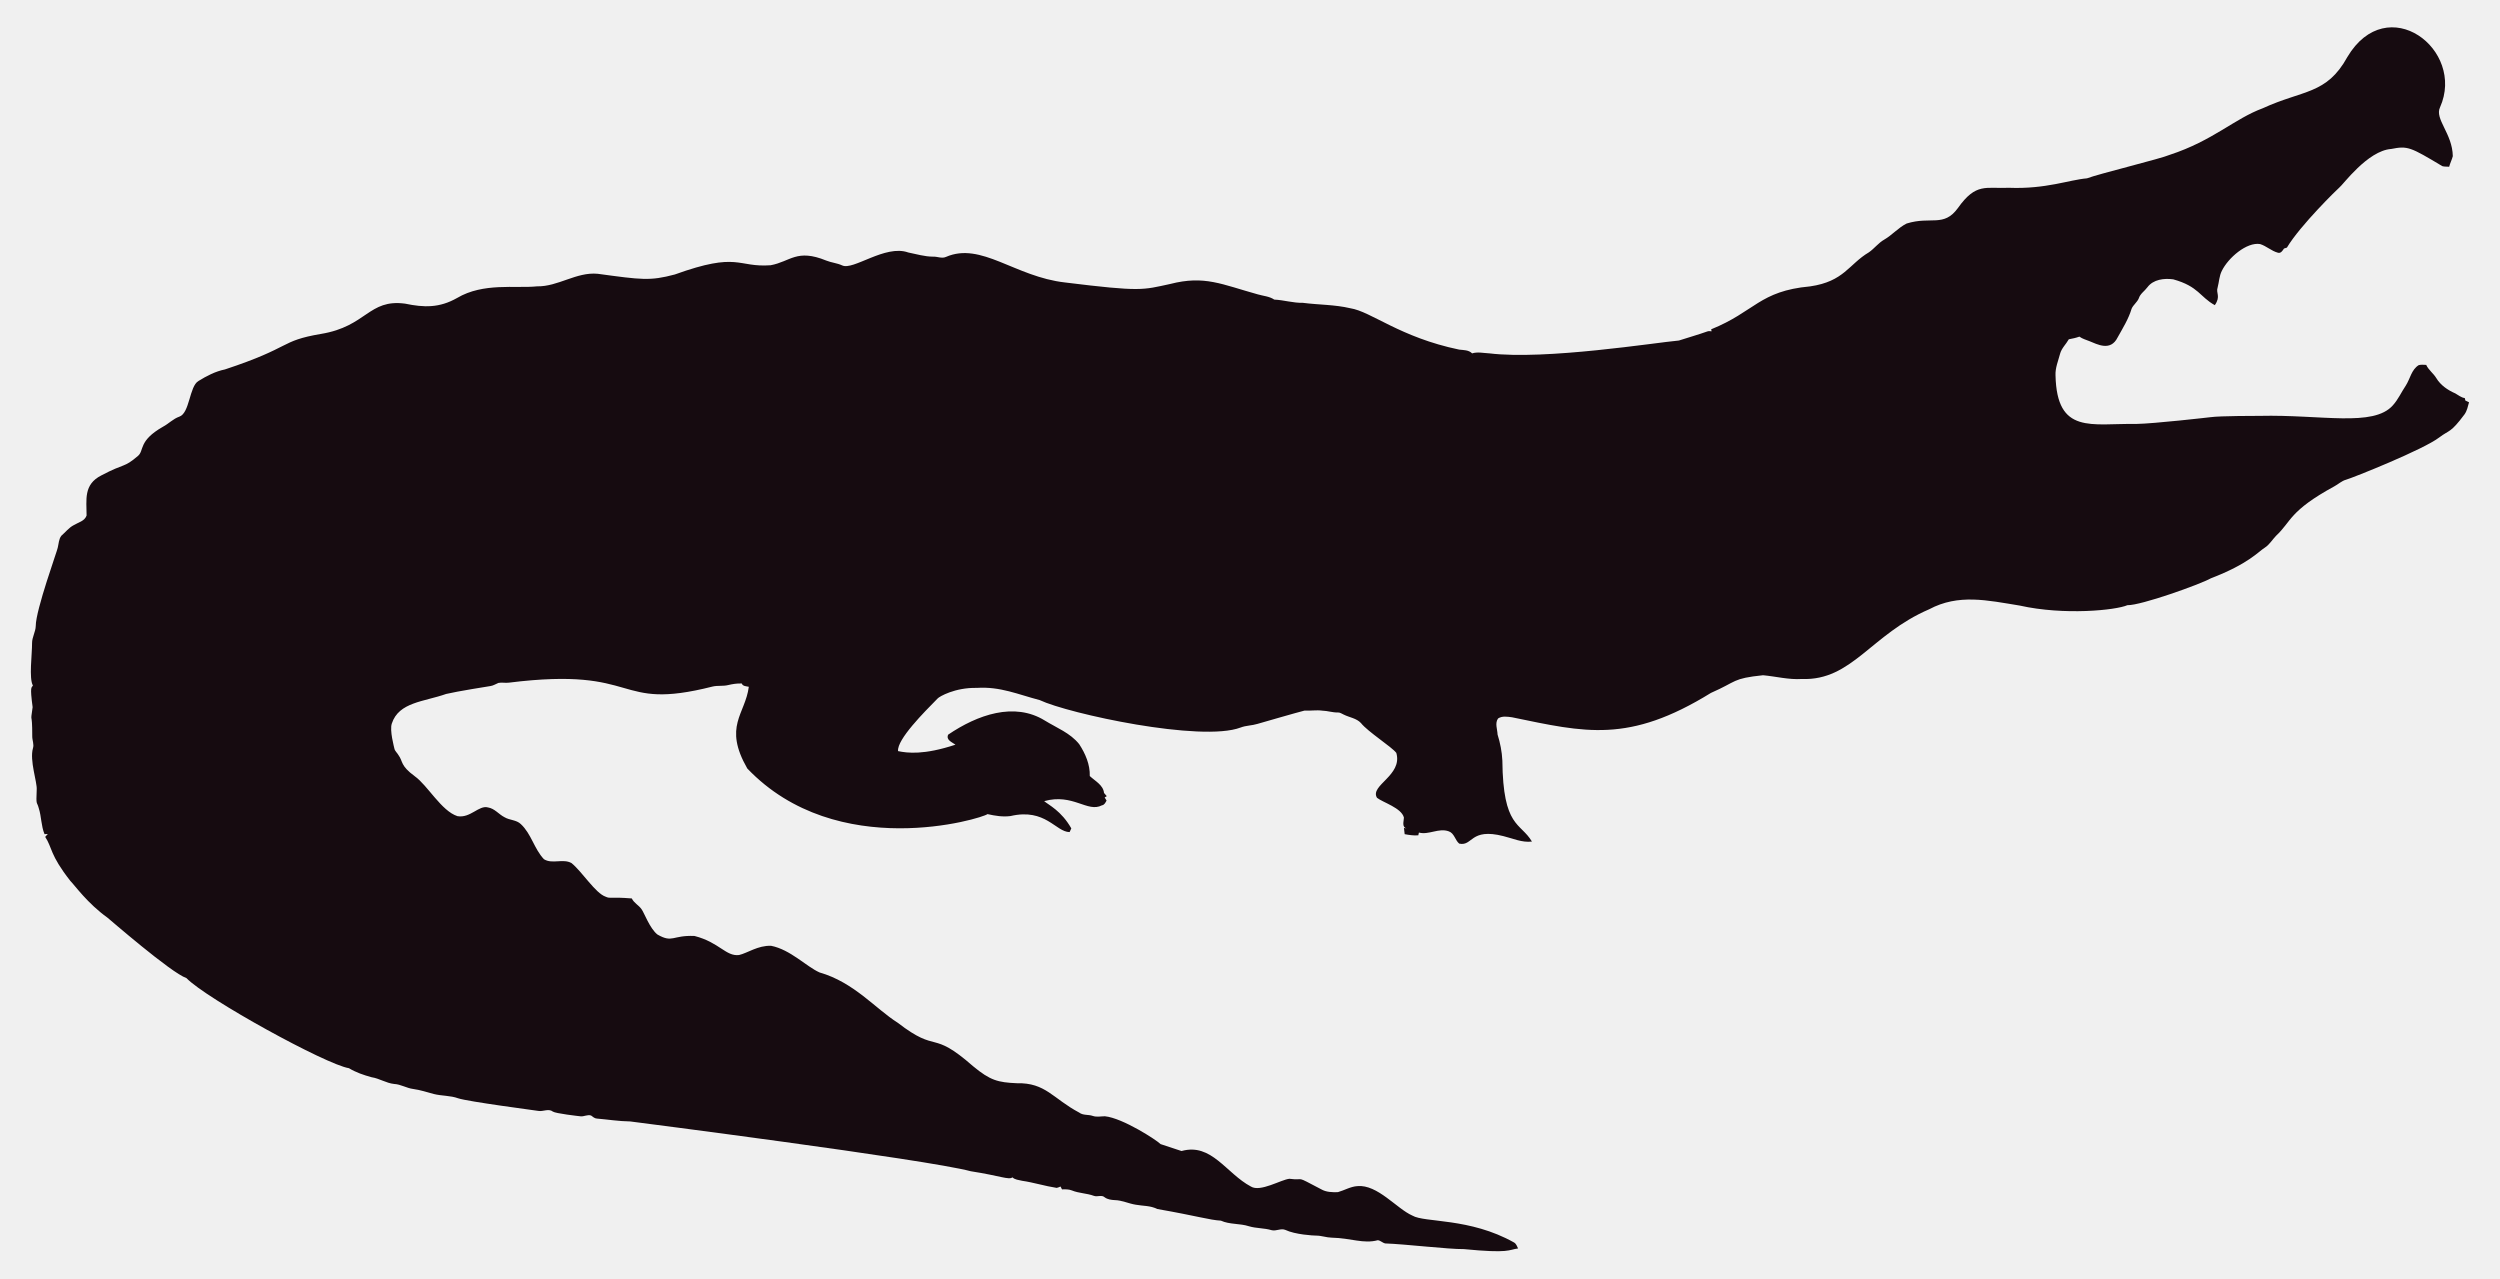
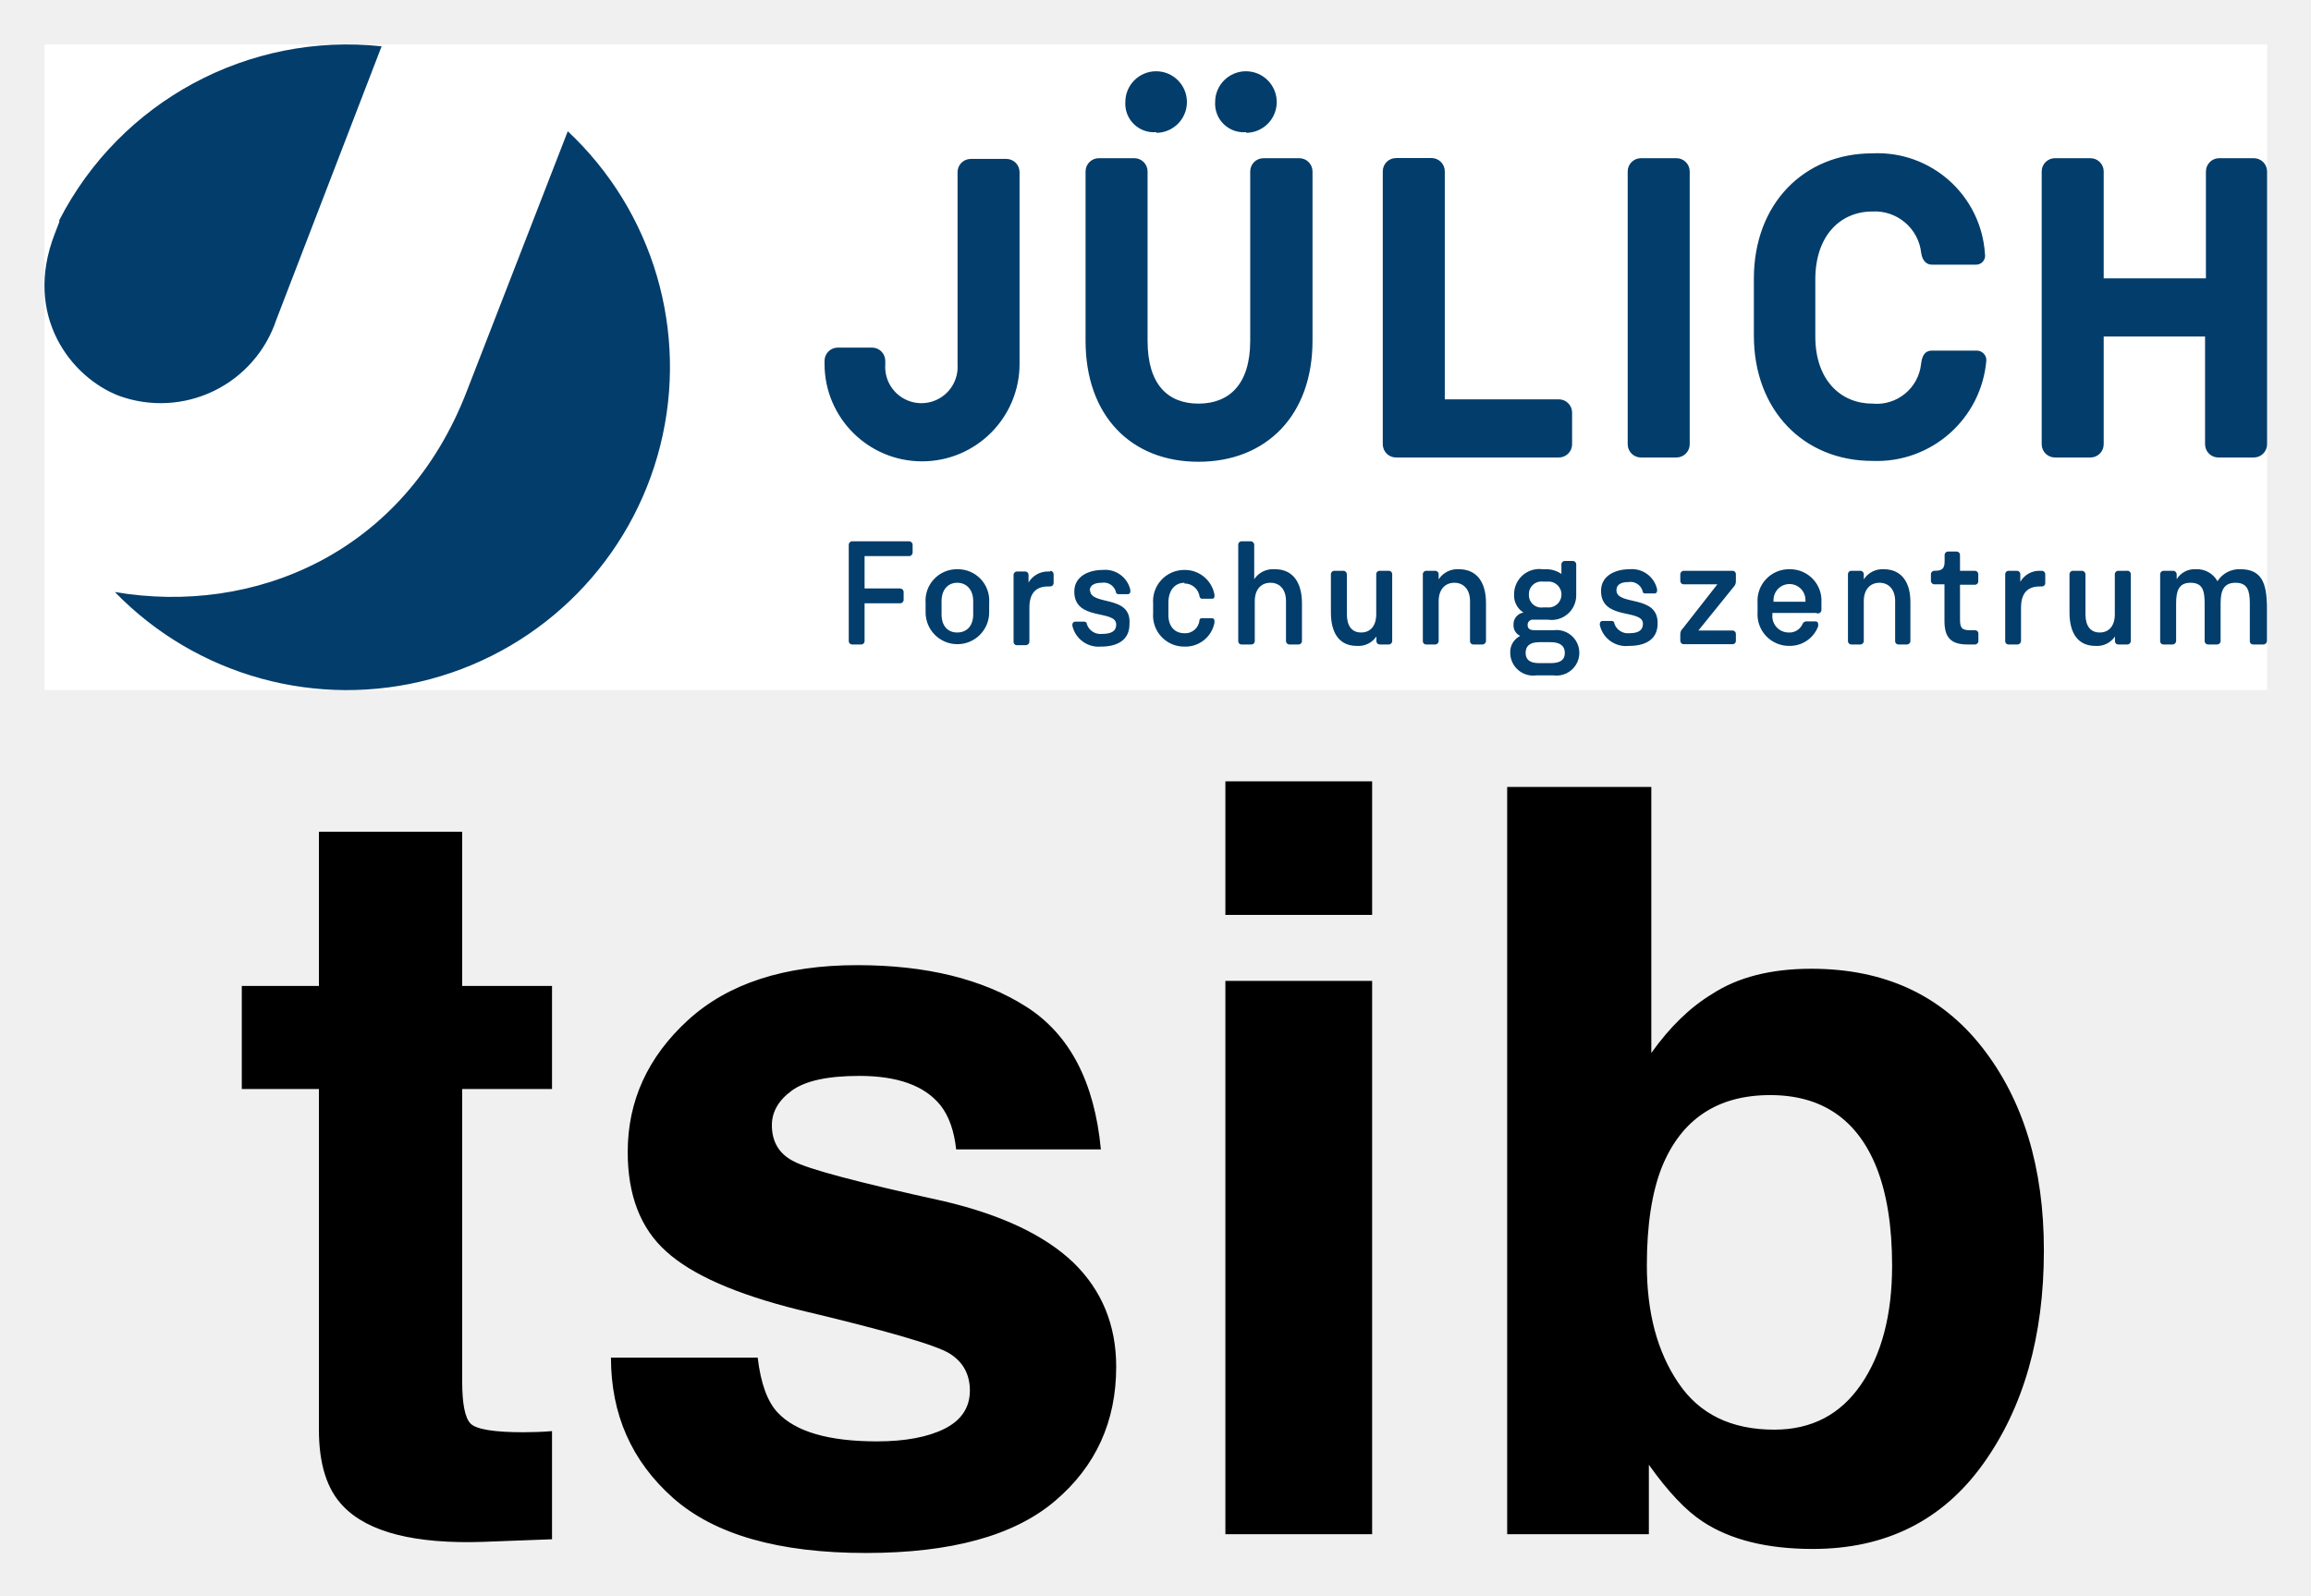
- <svg xmlns="http://www.w3.org/2000/svg" version="1.1" id="Layer_1" x="0px" y="0px" viewBox="0 0 2625.022 1342.022" enable-background="new 0 0 2625.022 1342.022" xml:space="preserve">
-   <path fill="#160B10" d="M2562.057,112.664c-5.93,12.226,13.089,27.649,13.408,51.328c-0.967,3.791-2.837,7.289-3.816,11.093  c-2.417-0.267-4.923,0.089-7.226-0.636c-33.512-20.05-36.245-21.483-53.631-18.038c-24.88,1.775-51.012,38.147-54.547,40.579  c-1,0.685-40.963,39.485-54.967,62.993c-1.056,0.331-2.086,0.661-3.078,1.005c-1.45,2.188-3.295,5.317-6.386,4.363  c-6.755-1.794-12.047-7.022-18.687-9.083c-14.172-2.325-33.569,14.577-40.185,28.126c-2.76,5.432-2.862,11.614-4.401,17.415  c-2.078,5.918,3.558,9.203-2.964,18.611c-15.758-8.651-16.89-19.671-43.645-27.108c-9.541-1.323-21.002,0.025-27.146,8.345  c-2.9,3.956-7.454,6.64-8.994,11.487c-1.705,4.223-5.788,6.857-7.569,10.978c-3.219,10.775-9.274,20.417-14.705,30.186  c-7.484,15.043-21.458,7.113-29.639,3.893c-3.549-1.501-7.378-2.404-10.482-4.745c-3.613,1.31-7.378,2.124-11.131,2.799  c-2.9,5.19-7.62,9.362-9.184,15.252c-1.972,7.442-5.139,14.807-4.771,22.656c1.426,62.435,37.744,50.23,84.657,50.985  c18.427-0.238,76.659-6.917,77.661-7.06c10.315-1.512,51.103-1.387,52.104-1.425c64.718-1.507,119.253,12.017,139.725-10.991  c5.622-6.144,8.955-13.878,13.598-20.735c4.617-7.073,5.915-16.893,13.662-21.562c2.519-0.687,5.19-0.305,7.81-0.242  c2.481,5.406,7.582,8.854,10.609,13.891c4.503,7.467,12.047,12.632,19.921,16.041c3.269,1.794,6.144,4.389,9.999,4.936  c0.166,0.852,0.369,1.705,0.598,2.57c1.259,0.611,2.519,1.208,3.854,1.819c-1.196,4.325-2.073,8.854-4.681,12.606  c-14.981,20.134-15.737,16.079-26.561,24.297c-16.513,12.73-90.704,42.38-97.937,44.421c-4.63,1.259-8.078,4.719-12.199,6.907  c-47.689,26.034-44.914,36.755-61.276,51.99c-3.969,4.096-6.856,9.273-11.754,12.403c-6.886,4.248-16.845,16.908-56.76,32.26  c-10.994,6.222-73.381,28.559-87.544,28.177c-12.182,5.289-66.295,10.873-113.113,0.394c-34.047-5.52-64.247-12.539-95.05,3.905  c-61.045,26.219-81.054,75.205-133.67,73.195c-13.739,0.903-27.159-2.684-40.745-3.943c-32.756,3.396-26.951,6.432-54.687,18.547  c-86.536,53.421-132.198,41.426-208.888,25.607c-4.859-0.636-10.304-1.616-14.68,1.259c-3.511,4.999-0.687,11.232-0.509,16.804  c2.76,8.879,4.605,18.076,5.037,27.388c0.678,70.703,18.876,64.615,31.064,85.038c-10.38,1.31-20.137-3.346-30.008-5.724  c-35.054-8.942-31.959,10.974-46.367,7.887c-4.376-3.651-5.076-10.864-10.94-12.886c-10.482-3.893-20.875,4.033-31.37,1.285  c-0.165,0.725-0.483,2.163-0.649,2.875c-4.834,0.432-9.592-0.331-14.311-1.196c-0.153-2.201-0.407-4.401-0.751-6.551  c0.7,0.127,2.112,0.382,2.824,0.509c-5.368-1.387-2.926-7.48-2.862-11.411c-2.581-10.171-21.93-15.743-28.266-20.735  c-7.896-13.101,27.192-23.356,20.29-47.143c-4.808-6.385-29.888-22.164-37.17-31.395c-4.783-5.063-12.047-5.813-18.013-8.815  c-1.972-0.827-3.791-2.315-6.017-2.239c-5.597,0.191-10.965-1.781-16.537-1.908c-6.208-0.878-12.441,0.318-18.661-0.076  c-6.376,1.51-49.471,13.993-49.471,13.993c-5.775,1.781-11.97,1.603-17.631,3.791c-41.153,15.671-180.401-14.399-211.051-28.838  c-22.477-5.819-41.27-14.396-65.945-12.772c-23.033-0.496-39.521,9.215-41.101,11.08c-14.156,14.382-42.805,43.009-41.597,55.297  c9.881,2.049,27.067,4.244,60.297-6.755c-3.6-2.633-10.164-4.859-7.683-10.52c30.91-20.96,69.478-34.528,101.385-14.896  c12.454,7.683,26.879,13.128,36.241,24.907c6.449,9.897,11.461,21.384,11.08,33.43c5.483,5.19,14.184,9.464,14.96,17.771  c0.954,1.132,1.883,2.239,2.9,3.371c-0.56,0.344-1.679,1.03-2.251,1.361c0.674,1.081,1.336,2.15,2.022,3.244  c-1.157,2.112-2.252,4.643-4.923,5.037c-15.167,7.923-30.412-12.885-60.589-4.414c4.515,3.914,17.957,10.035,28.495,28.596  c-0.623,1.285-1.221,2.582-1.781,3.893c-14.581-0.066-25.26-25.439-62.103-16.83c-8.065,1.081-16.27-0.28-24.119-2.048  c-5.689,4.616-157.704,51.097-252.241-47.919c-25.462-44.516-2.105-56.742,1.616-85.776c-2.646-0.598-6.259-0.445-7.429-3.447  c-4.834-0.216-9.63,0.547-14.311,1.666c-5.343,1.336-10.927,0.254-16.283,1.527c-104.921,26.598-73.475-21.586-213.976-4.058  c-3.638,0.483-7.327-0.471-10.927,0.267c-2.722,1.043-5.203,2.786-8.129,3.244c-1.005,0.139-35.568,5.632-46.749,8.332  c-23.248,8.245-49.669,8.494-57.027,31.013c-2.544,7.127,2.495,25.23,2.659,26.23c0.509,2.748,2.964,4.529,4.274,6.907  c5.125,7.002,1.576,10.814,17.186,22.287c13.483,9.569,27.903,36.42,44.764,41.877c13.652,2.389,22.508-11.842,32.107-9.146  c7.022,1.107,11.334,7.276,17.415,10.317c5.356,3.193,12.365,2.633,17.033,7.162c11.029,10.189,14.018,26.078,24.284,36.878  c8.765,5.47,19.972-0.979,28.965,4.071c11.309,9.233,25.045,31.634,35.809,35.287c4.836,2.294,4.589-0.02,27.477,1.832  c2.226,4.796,7.327,7.085,10.253,11.347c2.611,3.387,8.633,20.294,16.715,26.574c16.075,9.185,15.426,0.491,38.875,1.488  c26.056,6.667,32.977,21.713,46.774,19.997c8.688-1.942,19.833-10.206,33.646-9.68c20.419,4.043,37.013,21.857,50.896,27.986  c36.199,10.4,58.502,37.92,82.062,52.817c43.011,33.213,34.403,6.396,79.034,45.566c18.208,15.125,26.246,17.04,45.986,17.936  c30.318-0.751,37.93,16.193,65.525,30.81c4.134,3.155,9.541,1.844,14.196,3.498c4.147,1.463,8.51,0.394,12.772,0.369  c18.974,1.87,55.059,25.539,58.465,29.232c7.353,2.353,14.667,4.91,22.02,7.276c31.527-8.837,46.862,23.524,72.916,37.323  c9.817,6.052,31.604-7.299,40.338-8.179c17.829,2.357,3.781-4.531,33.392,11.016c5.241,3.066,11.589,3.218,17.504,3.028  c6.869-1.921,13.204-5.852,20.48-6.348c21.245-1.942,41.314,23.767,57.816,30.975c12.756,7.578,60.29,2.089,106.638,28.189  c2.366,1.298,3.155,4.007,4.3,6.284c-10.435,1.423-8.676,5.392-56.964,0.7c-16.115,0.199-61.486-5.252-82.52-5.953  c-2.824-0.572-4.91-3.04-7.772-3.397c-15.269,4.072-27.792-2.198-48.492-2.671c-5.546-0.102-10.825-2.201-16.359-2.162  c-2.762-0.015-21.848-1.008-32.323-6.004c-4.758-1.972-9.668,1.654-14.476,0.293c-7.747-2.315-16.003-1.781-23.737-4.121  c-9.541-3.104-20.277-1.692-29.41-5.865c-12.12-0.691-23.98-4.714-66.899-12.25c-6.984-3.625-14.985-3.091-22.516-4.49  c-7.416-1.145-14.324-4.643-21.892-4.821c-3.727-0.204-7.632-0.649-10.698-2.939c-3.206-2.951-7.645-0.127-11.334-1.539  c-7.531-2.798-15.774-2.646-23.203-5.712c-3.282-1.298-6.844-1.17-10.278-1.081c-0.394-0.763-1.183-2.264-1.577-3.015  c-1.285,0.636-2.608,1.119-3.982,1.45c-12.263-1.87-24.131-5.674-36.394-7.467c-3.46-0.903-7.404-1.005-10.113-3.6  c-3.831,2.97-12.398-1.54-43.747-6.411c-46.335-12.483-357.594-52.295-357.594-52.295c-11.716-0.14-23.317-2.023-34.982-3.015  c-2.442-0.127-4.211-1.844-6.068-3.18c-3.753-1.387-7.467,1.336-11.271,0.789c-2.02-0.195-26.027-2.946-28.838-4.923  c-4.592-3.587-10.278,0.216-15.367-0.738c-2.203-0.387-74.203-9.818-84.135-13.242c-8.243-2.989-17.224-2.379-25.658-4.529  c-7.162-1.895-14.209-4.274-21.574-5.254c-6.92-0.878-13.001-4.923-20.035-5.266c-8.319-0.878-15.443-5.826-23.648-7.073  c-8.256-2.252-16.448-5.037-23.775-9.49c-23.552-3.584-149.518-72.739-170.649-94.63c-16.013-5.37-81.914-62.745-82.914-63.439  c-21.039-15.096-34.147-33.758-38.964-38.595c-21.778-27.726-18.854-34.892-26.396-46.215c0.916-1.018,1.832-2.01,2.748-3.015  c-1.145,0.038-2.29,0.076-3.435,0.14c-3.651-8.676-3.18-18.28-6.042-27.172c-2.062-7.913-2.975-1.701-2.175-19.526  c0.634-7.664-7.675-30.697-3.931-43.518c1.348-4.16-0.814-8.281-0.751-12.454c0.068-28.882-2.418-11.02,0.394-30.657  c-3.041-22.85-1.09-20.042,0.305-22.719c-4.294-7.378-0.844-32.606-0.89-44.586c-0.025-6.246,3.714-11.741,3.867-17.962  c0-16.859,22.775-79.378,23.076-82.113c1.056-4.198,1.043-9.032,3.778-12.568c4.338-3.74,7.874-8.485,13.052-11.169  c4.745-2.913,11.411-4.172,13.471-10.088c0.043-16.362-3.503-32.575,15.532-42.157c25.219-13.344,23.115-7.424,38.34-20.379  c6.931-5.754,0.059-15.764,26.434-30.772c5.915-3.129,10.622-8.281,17.046-10.507c11.015-3.661,10.497-31.892,20.099-37.437  c8.612-5.33,17.796-10.113,27.795-12.148c71.433-23.584,56.818-29.805,100.939-37.31c48.019-7.907,49.805-36.895,88.244-31.777  c19.858,4.163,35.994,4.605,54.61-5.953c27.665-16.35,60.97-9.859,83.919-12.212c22.172,0.42,41.279-15.29,63.693-13.191  c46.138,6.272,54.878,7.691,80.993,0.738c67.442-24.31,65.094-7.128,100.634-9.706c20.946-3.875,27.233-17.596,58.388-4.91  c5.368,2.188,11.283,2.595,16.575,5.025c11.553,5.818,45.215-22.204,69.43-13.535c8.676,1.717,17.262,4.401,26.205,4.401  c4.49-0.216,9.083,2.252,13.446,0.293c37.015-16.156,72.304,20.872,125.096,26.815c80.305,9.923,81.3,7.845,110.289,1.603  c36.266-9.336,54.189,0.413,92.111,10.902c5.775,1.717,12.11,1.984,17.237,5.47c10.075,0.458,19.844,3.638,29.983,3.396  c16.588,2.163,33.506,1.819,49.853,5.686c21.982,3.418,52.115,30.498,114.347,43.441c4.681,0.572,9.999,0.28,13.586,3.956  c5.864-1.844,12.047-0.267,18.038-0.025c59.148,7.176,174.934-11.359,199.106-13.471c9.82-3.218,19.819-5.966,29.576-9.452  c1.488-0.674,3.155-0.356,4.758-0.229c-0.115-0.522-0.356-1.577-0.483-2.099c45.944-18.548,50.589-40.213,103.827-45.057  c35.891-5.17,40.645-23.282,61.836-35.809c5.712-3.969,9.897-9.808,16.028-13.281c8.408-4.872,14.82-12.555,23.559-16.931  c25.605-7.944,38.867,4.305,53.847-16.257c19.089-26.933,29.276-20.168,53.605-21.256c38.819,1.522,63.061-8.345,81.948-9.935  c11.484-4.495,77.877-20.69,87.061-24.742c45.297-14.857,67.746-37.884,97.505-48.848c42.187-19.404,67.008-14.225,88.74-53.694  C2506.582-10.604,2589.134,52.018,2562.057,112.664z" />
+ <svg xmlns="http://www.w3.org/2000/svg" role="img" viewBox="-3.12 -3.12 162.11 111.98">
+   <path fill="#fff" d="M0 0h155.91v45.301H0z" />
+   <path fill="#023d6b" d="M94.289 36.93h-.64a.23.23 0 0 0-.23.24v2.81c0 .83-.42 1.28-1.06 1.28-.64 0-1-.45-1-1.28v-2.81a.25.25 0 0 0-.25-.24h-.63a.24.24 0 0 0-.24.24v2.68c0 1.45.59 2.35 1.81 2.35a1.51 1.51 0 0 0 1.38-.66v.32a.23.23 0 0 0 .23.24h.64a.24.24 0 0 0 .24-.24v-4.69a.24.24 0 0 0-.25-.24zm-8-.11a1.58 1.58 0 0 0-1.43.7v-2.41a.25.25 0 0 0-.25-.25h-.63a.24.24 0 0 0-.24.25v6.75a.23.23 0 0 0 .24.24h.67a.24.24 0 0 0 .25-.24v-2.8c0-.83.45-1.29 1.1-1.29.65 0 1.09.46 1.09 1.29v2.8a.24.24 0 0 0 .24.24h.63a.24.24 0 0 0 .25-.24v-2.68c-.01-1.41-.62-2.36-1.89-2.36zm1.71-28.84h-2.49a.93.93 0 0 0-.93.93v11.88c0 3.09-1.5 4.41-3.63 4.41s-3.57-1.32-3.57-4.41v-11.88a.93.93 0 0 0-.93-.93h-2.49a.93.93 0 0 0-.93.93v11.88c0 5.25 3.18 8.49 7.92 8.49s8-3.24 8-8.49v-11.88a.93.93 0 0 0-.92-.93zm-17.46 29h-.13a1.57 1.57 0 0 0-1.38.77v-.53a.23.23 0 0 0-.23-.24h-.58a.24.24 0 0 0-.24.24v4.69a.23.23 0 0 0 .24.24h.62a.25.25 0 0 0 .25-.24v-2.39c0-1 .44-1.49 1.31-1.49h.14a.24.24 0 0 0 .25-.23V37.17a.25.25 0 0 0-.22-.24zm9.41.84a1.07 1.07 0 0 1 1.08.92.17.17 0 0 0 .17.15h.72a.15.15 0 0 0 .15-.17.32.32 0 0 0 0-.13 2.11 2.11 0 0 0-2.1-1.72 2.19 2.19 0 0 0-2.2 2.36v.67a2.18 2.18 0 0 0 2.2 2.35 2.07 2.07 0 0 0 2.1-1.66 1.28 1.28 0 0 0 0-.17.16.16 0 0 0-.17-.16H81.179a.15.15 0 0 0-.16.14 1 1 0 0 1-1.07.91c-.64 0-1.11-.45-1.11-1.28v-.92c.03-.88.5-1.34 1.14-1.34zm-6.63.52c0-.43.39-.57.84-.57a.88.88 0 0 1 1 .64c0 .11.07.16.19.16h.65a.17.17 0 0 0 .17-.18.44.44 0 0 0 0-.13 1.81 1.81 0 0 0-1.93-1.39c-1 0-2 .45-2 1.52 0 2.1 2.94 1.23 2.94 2.31 0 .48-.36.66-1 .66a1 1 0 0 1-1.06-.69c0-.1-.07-.17-.18-.17h-.64a.19.19 0 0 0-.19.17.31.31 0 0 0 0 .14 1.89 1.89 0 0 0 2 1.44c1.07 0 2-.4 2-1.57.17-2.12-2.76-1.26-2.76-2.39zm4.66-32.14a2.16 2.16 0 1 0-2.16-2.16 2 2 0 0 0 2.19 2.11zm6.3 0a2.16 2.16 0 1 0-2.16-2.16 2 2 0 0 0 2.19 2.11zm-15.88 2.76a.93.93 0 0 0-.93-.93h-2.49a.93.93 0 0 0-.93.93v13.51a2.54 2.54 0 1 1-5.07 0v-.27a.93.93 0 0 0-.93-.93h-2.4a.93.93 0 0 0-.93.93v.21a6.84 6.84 0 1 0 13.68 0zm-52.131 10.34l7.38-19.17a22.7 22.7 0 0 0-22.61 12.2.5.5 0 0 1 0 .13l-.32.83c-2.24 5.79 1.18 10.08 4.5 11.36a8.55 8.55 0 0 0 11.05-5.35zm47.76 17.52a2.2 2.2 0 0 0-2.22 2.36v.67a2.23 2.23 0 1 0 4.46 0v-.67a2.2 2.2 0 0 0-2.24-2.36zm1.12 3.16c0 .83-.46 1.28-1.12 1.28s-1.1-.45-1.1-1.28V39.06c0-.83.47-1.29 1.1-1.29s1.12.46 1.12 1.29zm-35.5-15.71c-4.4 11.5-15 15.81-24.71 14.15a22.67 22.67 0 1 0 31.77-32.33zm31 10.59h-4a.24.24 0 0 0-.23.25v6.75a.23.23 0 0 0 .23.24h.63a.24.24 0 0 0 .25-.24v-2.65h2.5a.24.24 0 0 0 .24-.24v-.55a.25.25 0 0 0-.24-.25h-2.5v-2.27h3.12a.25.25 0 0 0 .25-.24v-.55a.25.25 0 0 0-.25-.25zm85.451 2.07h-.63a.24.24 0 0 0-.24.24v2.81c0 .83-.42 1.28-1.06 1.28-.64 0-1-.45-1-1.28v-2.81a.25.25 0 0 0-.25-.24h-.63a.24.24 0 0 0-.24.24v2.68c0 1.45.59 2.35 1.81 2.35a1.51 1.51 0 0 0 1.38-.66v.32a.23.23 0 0 0 .24.24h.63a.24.24 0 0 0 .24-.24v-4.69a.24.24 0 0 0-.28-.24zm-10.59-15.45h-3.09c-.6 0-.72.48-.78.93a3.13 3.13 0 0 1-3.42 2.79c-2.19 0-4-1.62-4-4.71v-4c0-3.09 1.77-4.77 4-4.77a3.27 3.27 0 0 1 3.43 2.92c.09.6.42.81.75.81h3.06a.63.63 0 0 0 .66-.75 7.55 7.55 0 0 0-7.9-7.06c-4.8 0-8.31 3.54-8.31 8.79v4c0 5.25 3.51 8.79 8.31 8.79a7.71 7.71 0 0 0 8-7.08.68.68 0 0 0-.71-.66zm4.6 15.45h-.14a1.54 1.54 0 0 0-1.37.77v-.53a.24.24 0 0 0-.24-.24h-.58a.24.24 0 0 0-.24.24v4.69a.23.23 0 0 0 .24.24h.62a.25.25 0 0 0 .25-.24v-2.34c0-1 .44-1.49 1.31-1.49h.15a.23.23 0 0 0 .24-.23v-.63a.24.24 0 0 0-.24-.24zm-4.69 0h-1.05v-1.1a.24.24 0 0 0-.24-.25h-.61a.24.24 0 0 0-.23.25v.45c0 .53-.21.65-.72.65a.24.24 0 0 0-.24.24v.47a.24.24 0 0 0 .24.24h.71v2.56c0 1.07.36 1.66 1.6 1.66h.54a.24.24 0 0 0 .24-.24v-.53a.23.23 0 0 0-.24-.23h-.36c-.62 0-.69-.22-.69-.81v-2.38h1.05a.24.24 0 0 0 .23-.27v-.5a.24.24 0 0 0-.23-.21zm18.62-.11a1.81 1.81 0 0 0-1.61.84 1.64 1.64 0 0 0-1.52-.84 1.47 1.47 0 0 0-1.34.7v-.35a.25.25 0 0 0-.25-.24h-.67a.24.24 0 0 0-.24.24v4.69a.23.23 0 0 0 .24.24h.63a.25.25 0 0 0 .25-.24v-2.64c0-.83.16-1.45 1-1.45s1 .51 1 1.45v2.64a.24.24 0 0 0 .24.24h.64a.24.24 0 0 0 .24-.24v-2.64c0-.89.21-1.45 1.05-1.45s1 .56 1 1.45v2.64a.23.23 0 0 0 .24.24h.71a.25.25 0 0 0 .25-.24v-2.53c-.04-1.49-.34-2.51-1.86-2.51zm-25 0a1.57 1.57 0 0 0-1.42.71v-.36a.24.24 0 0 0-.24-.24h-.64a.23.23 0 0 0-.23.24v4.69a.23.23 0 0 0 .23.24h.64a.24.24 0 0 0 .24-.24v-2.8c0-.83.46-1.29 1.1-1.29.64 0 1.1.46 1.1 1.29v2.8a.23.23 0 0 0 .24.24h.59a.24.24 0 0 0 .24-.24v-2.68c.02-1.41-.6-2.36-1.87-2.36zm26-28.84h-2.49a.93.93 0 0 0-.93.93v7.5h-7.17v-7.5a.93.93 0 0 0-.93-.93h-2.49a.93.93 0 0 0-.93.93v19.14a.93.93 0 0 0 .93.93h2.49a.93.93 0 0 0 .93-.93v-7.56h7.11v7.56a.93.93 0 0 0 .93.93h2.49a.93.93 0 0 0 .93-.93v-19.14a.93.93 0 0 0-.93-.93zm-55.821 28.84a1.57 1.57 0 0 0-1.42.71v-.36a.24.24 0 0 0-.24-.24h-.63a.24.24 0 0 0-.24.24v4.69a.23.23 0 0 0 .24.24h.63a.24.24 0 0 0 .24-.24v-2.8c0-.83.46-1.29 1.1-1.29.64 0 1.1.46 1.1 1.29v2.8a.23.23 0 0 0 .24.24h.63a.25.25 0 0 0 .25-.24v-2.68c0-1.41-.62-2.36-1.9-2.36zm6.66 4.28h-1.34c-.35 0-.5-.11-.5-.37a.36.36 0 0 1 .41-.37h1a1.73 1.73 0 0 0 2-1.76v-2.12a.24.24 0 0 0-.24-.24h-.56a.24.24 0 0 0-.24.24v.67a1.87 1.87 0 0 0-1.06-.33h-.26a1.77 1.77 0 0 0-2 1.78 1.4 1.4 0 0 0 .66 1.26.83.83 0 0 0-.7.85.82.82 0 0 0 .47.79 1.26 1.26 0 0 0-.7 1.19 1.61 1.61 0 0 0 1.83 1.58h1.2a1.6 1.6 0 1 0 0-3.17zm-.75-3.41h.28a.91.91 0 1 1 0 1.81h-.28a.87.87 0 0 1-1-.9.88.88 0 0 1 1-.91zm.54 5.72h-.82c-.7 0-.95-.28-.95-.72 0-.44.25-.75.95-.75h.8c.71 0 1 .29 1 .75 0 .46-.27.72-1 .72zm4.6-5.12c0-.43.39-.57.84-.57a.89.89 0 0 1 1 .64c0 .11.07.16.18.16h.66a.17.17 0 0 0 .17-.18.44.44 0 0 0 0-.13 1.81 1.81 0 0 0-1.93-1.39c-1 0-2 .45-2 1.52 0 2.1 2.94 1.23 2.94 2.31 0 .48-.36.66-.95.66a1 1 0 0 1-1.06-.69c0-.1-.07-.17-.18-.17h-.65a.18.18 0 0 0-.18.17.31.31 0 0 0 0 .14 1.88 1.88 0 0 0 2.05 1.44c1.07 0 2-.4 2-1.57.04-2.07-2.89-1.21-2.89-2.34zm-3.11-10.24v-2.22a.93.93 0 0 0-.93-.93h-8v-16a.93.93 0 0 0-.93-.93h-2.49a.93.93 0 0 0-.93.93v19.15a.93.93 0 0 0 .93.93h11.4a.93.93 0 0 0 .95-.93zm8.25 0v-19.14a.93.93 0 0 0-.93-.93h-2.49a.93.93 0 0 0-.93.93v19.14a.93.93 0 0 0 .93.93h2.49a.93.93 0 0 0 .93-.93zm3 8.88h-3.41a.25.25 0 0 0-.25.24v.47a.24.24 0 0 0 .25.24h2.35l-2.41 3.08a.56.56 0 0 0-.19.46v.42a.24.24 0 0 0 .25.24h3.41a.23.23 0 0 0 .24-.24v-.47a.24.24 0 0 0-.24-.25h-2.39l2.48-3.07a.53.53 0 0 0 .15-.41v-.5a.24.24 0 0 0-.2-.21zm4-.11a2.21 2.21 0 0 0-2.24 2.36v.67a2.21 2.21 0 0 0 2.25 2.35 2.12 2.12 0 0 0 2-1.37.64.64 0 0 0 0-.17.17.17 0 0 0-.17-.18h-.67a.3.3 0 0 0-.24.15 1 1 0 0 1-1 .63 1.14 1.14 0 0 1-1.13-1.23v-.14h3.07a.25.25 0 0 0 .37-.25v-.48a2.2 2.2 0 0 0-2.19-2.34zm1.12 2.28h-2.24v-.12a1.12 1.12 0 1 1 2.24 0z" />
+   <path d="M13.841 73.294H19.251V97.194c0 2.421.567 4.215 1.712 5.38 1.753 1.824 5.035 2.654 9.828 2.492l4.812-.182v-7.589a16.486 16.486 0 0 1-1.013.061c-.344.01-.679.02-.983.02-2.067 0-3.303-.203-3.708-.598-.395-.385-.598-1.378-.598-2.969v-20.517h6.302v-7.234h-6.302V55.239H19.251V66.06h-5.41zM50.031 92.139h-10.294c0 3.982 1.449 7.264 4.357 9.848 2.908 2.573 7.416 3.86 13.526 3.86 5.978 0 10.405-1.216 13.262-3.647 2.867-2.432 4.296-5.572 4.296-9.422 0-2.918-1.003-5.36-2.999-7.305-2.016-1.925-5.046-3.354-9.078-4.306-6.059-1.327-9.585-2.269-10.577-2.817-1.003-.517-1.499-1.368-1.499-2.523 0-.932.466-1.743 1.408-2.432.942-.679 2.513-1.023 4.721-1.023 2.685 0 4.579.679 5.694 2.057.598.76.963 1.793 1.104 3.1H74.103c-.446-4.742-2.199-8.085-5.248-10.02-3.05-1.935-7.001-2.908-11.844-2.908-5.106 0-9.068 1.287-11.884 3.87-2.806 2.573-4.215 5.653-4.215 9.24 0 3.039.902 5.37 2.705 6.981 1.803 1.641 4.904 2.999 9.291 4.093 6.109 1.449 9.635 2.472 10.588 3.07.942.588 1.418 1.459 1.418 2.594 0 1.185-.588 2.077-1.763 2.675-1.175.588-2.756.892-4.752.892-3.394 0-5.724-.679-6.981-2.036-.709-.76-1.175-2.036-1.388-3.84zm7.761-27.467zm35.339-3.597v-9.372h-10.294v9.372zm-10.294 4.63v38.824h10.294v-38.824zm53.09 4.671c-2.888-3.688-6.879-5.522-11.986-5.522-2.827 0-5.157.588-6.981 1.783-1.55.942-2.958 2.32-4.245 4.124V52.099H102.604v52.431h9.939v-4.873c1.347 1.895 2.604 3.222 3.769 3.982 1.945 1.287 4.529 1.925 7.73 1.925 5.106 0 9.088-1.986 11.935-5.947 2.847-3.961 4.276-8.966 4.276-14.995 0-5.816-1.449-10.567-4.326-14.245zm-8.5 23.647c-1.449 2.118-3.475 3.171-6.089 3.171-3.019 0-5.258-1.094-6.727-3.283-1.479-2.178-2.209-4.934-2.209-8.257 0-2.827.355-5.127 1.064-6.91 1.378-3.354 3.911-5.025 7.589-5.025 3.627 0 6.13 1.712 7.477 5.127.709 1.814 1.074 4.093 1.074 6.839 0 3.445-.729 6.221-2.178 8.338z" />
</svg>
